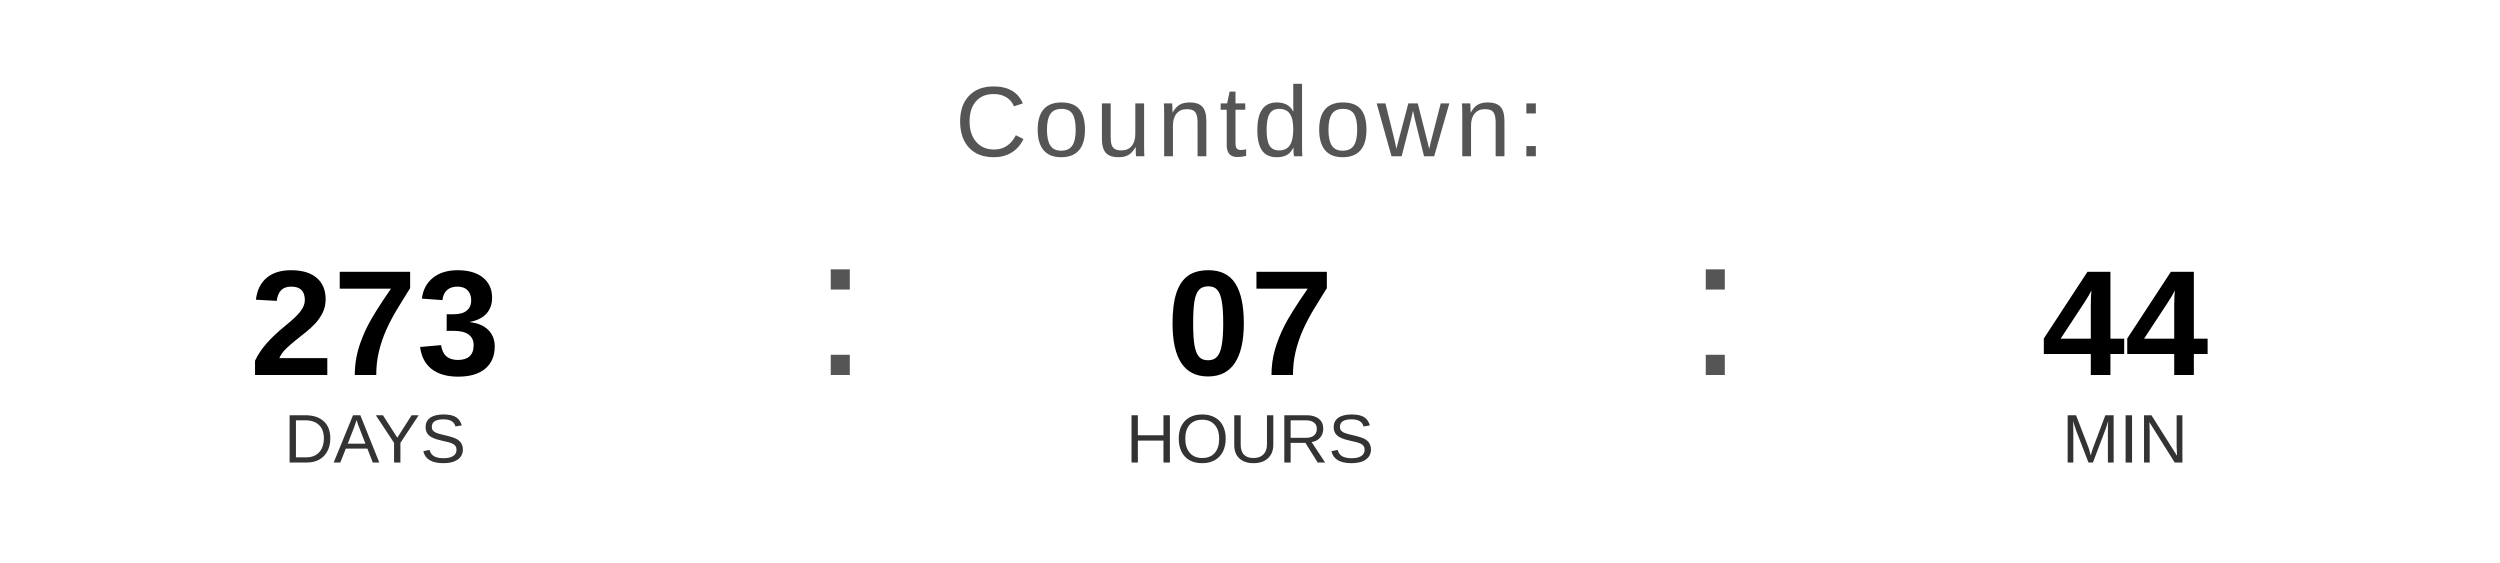
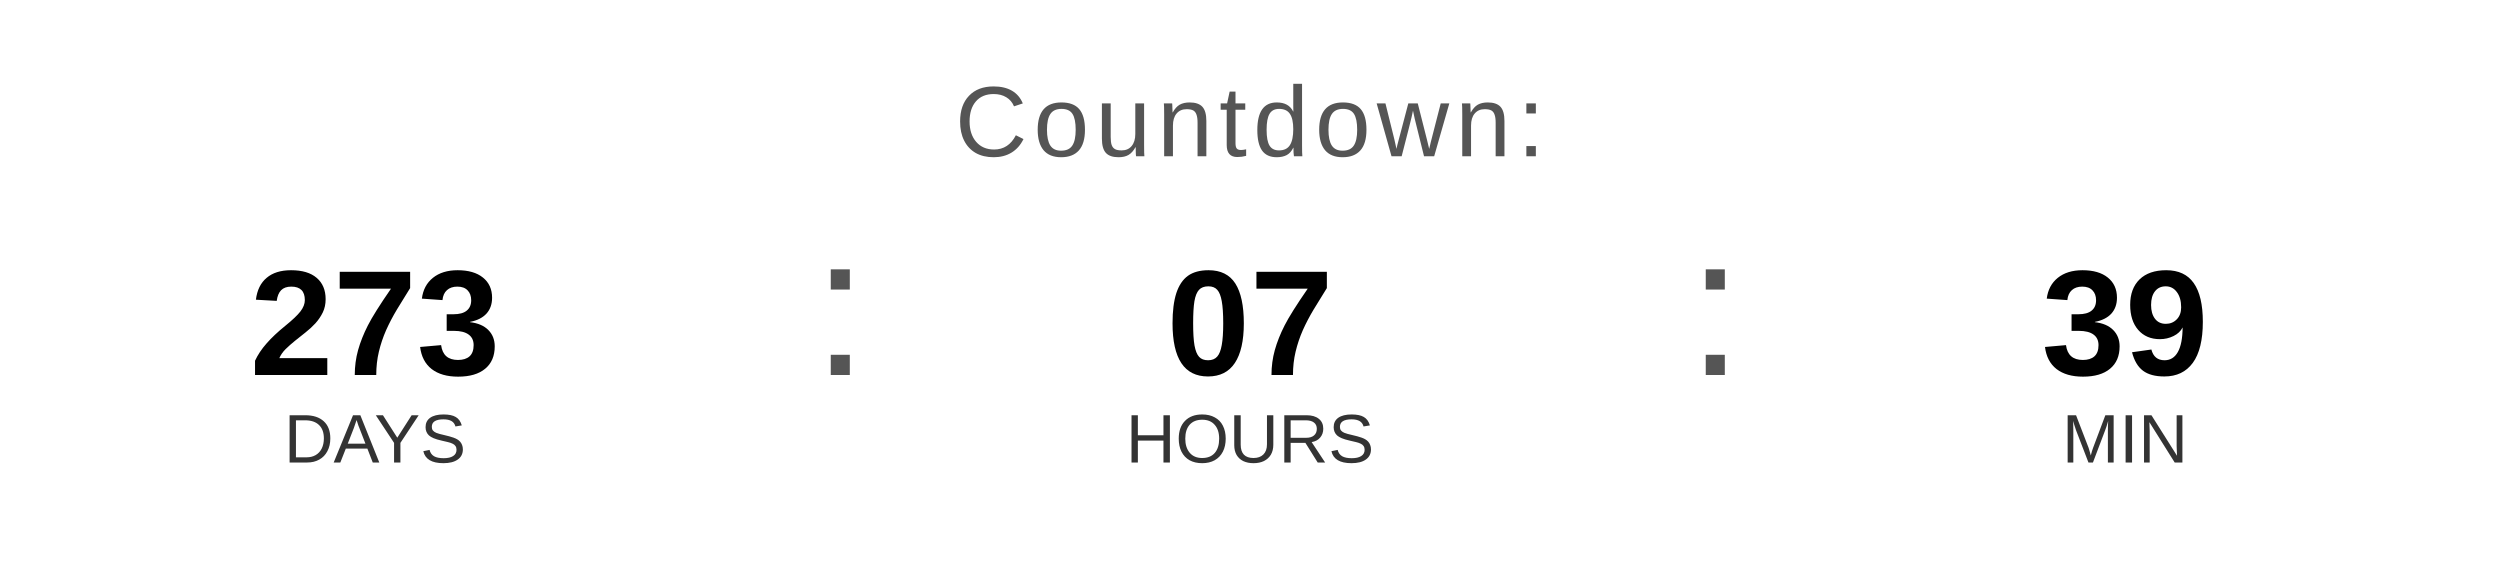
<svg xmlns="http://www.w3.org/2000/svg" width="400" height="90" viewBox="0 0 400 90">
  <text x="200" y="25" font-family="Arial, Helvetica, sans-serif" font-size="16" fill="#555555" text-anchor="middle" letter-spacing="1">
    Countdown:
  </text>
  <text x="60" y="60" font-family="Arial, Helvetica, sans-serif" font-size="24" font-weight="bold" fill="#000000" text-anchor="middle">273</text>
  <text x="60" y="74" font-family="Arial, Helvetica, sans-serif" font-size="11" fill="#333333" text-anchor="middle">DAYS</text>
  <text x="130" y="60" font-family="Arial, sans-serif" font-size="32" fill="#555555">:</text>
  <text x="200" y="60" font-family="Arial, Helvetica, sans-serif" font-size="24" font-weight="bold" fill="#000000" text-anchor="middle">07</text>
  <text x="200" y="74" font-family="Arial, Helvetica, sans-serif" font-size="11" fill="#333333" text-anchor="middle">HOURS</text>
  <text x="270" y="60" font-family="Arial, sans-serif" font-size="32" fill="#555555">:</text>
-   <text x="340" y="60" font-family="Arial, Helvetica, sans-serif" font-size="24" font-weight="bold" fill="#000000" text-anchor="middle">44</text>
+   <text x="340" y="60" font-family="Arial, Helvetica, sans-serif" font-size="24" font-weight="bold" fill="#000000" text-anchor="middle">39</text>
  <text x="340" y="74" font-family="Arial, Helvetica, sans-serif" font-size="11" fill="#333333" text-anchor="middle">MIN</text>
</svg>
